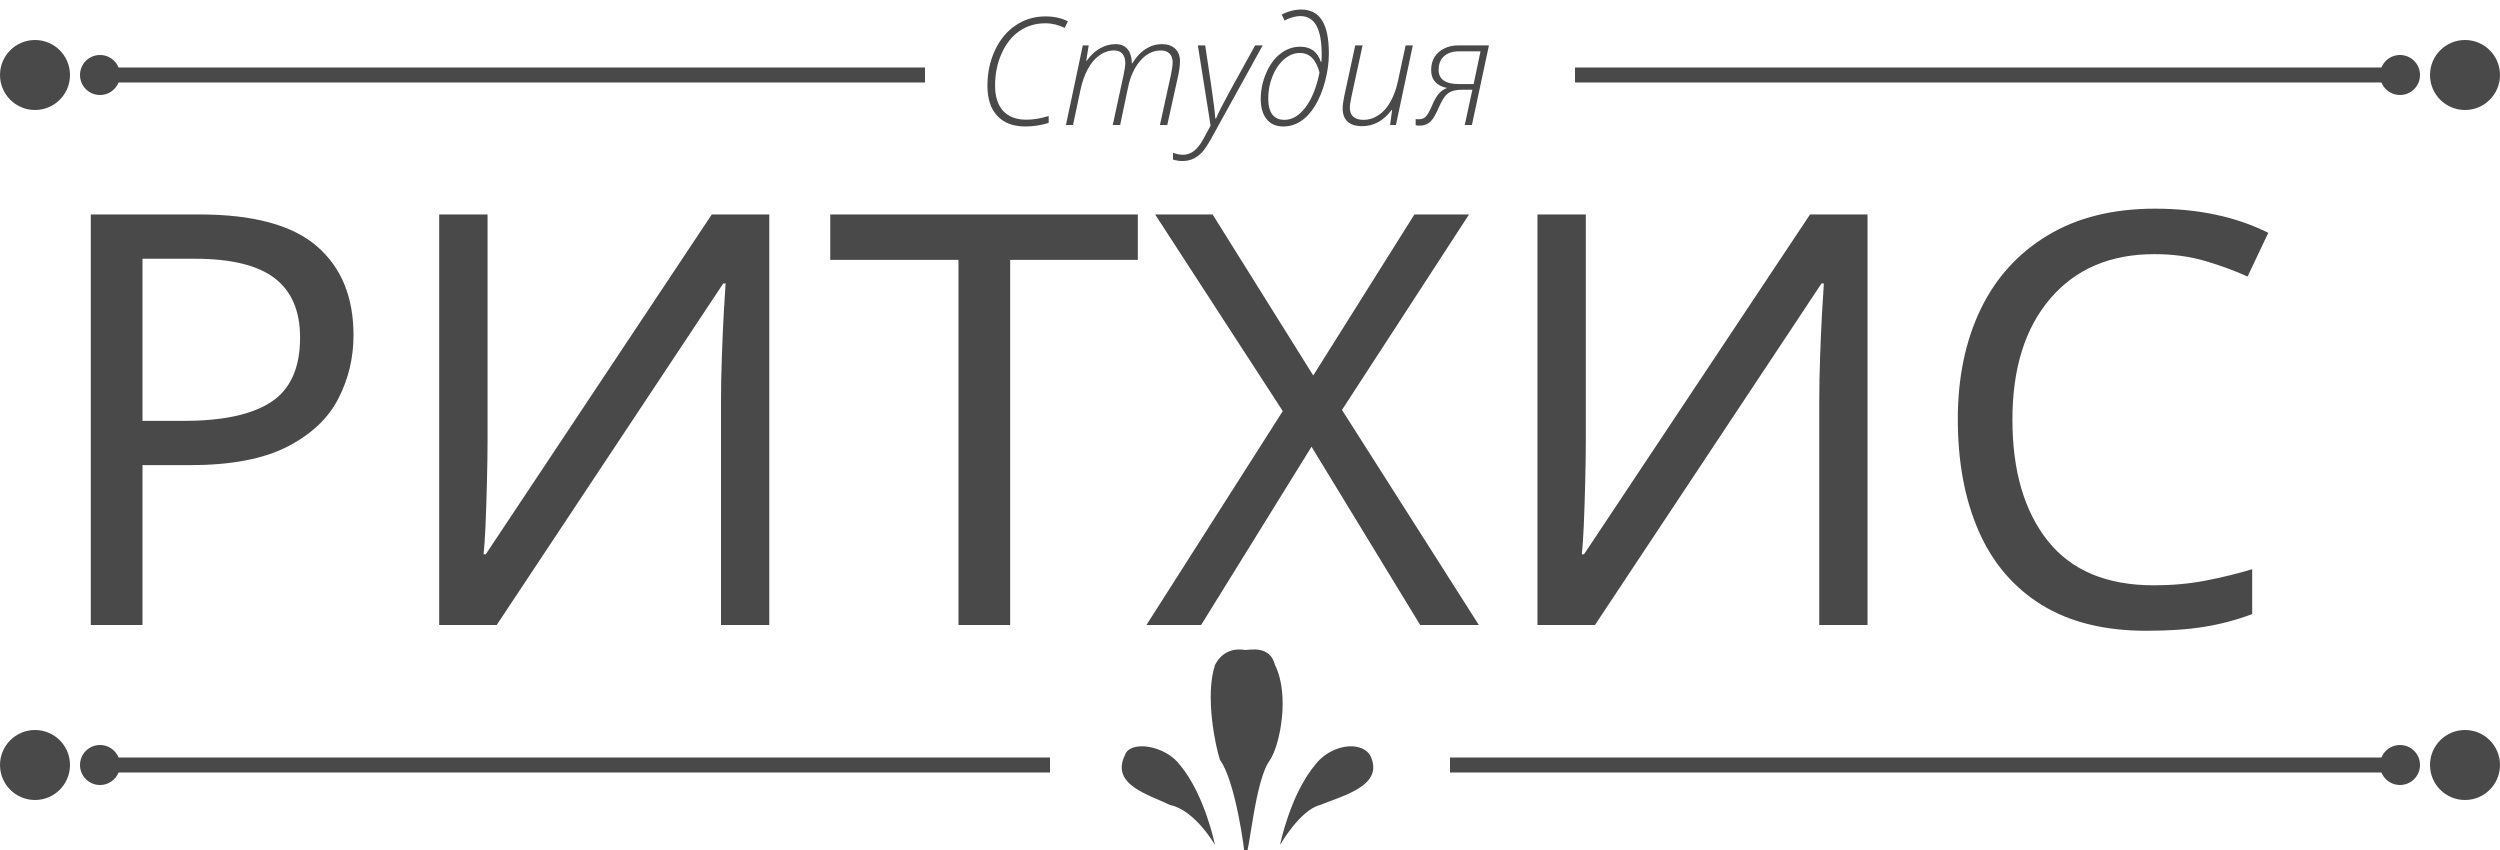
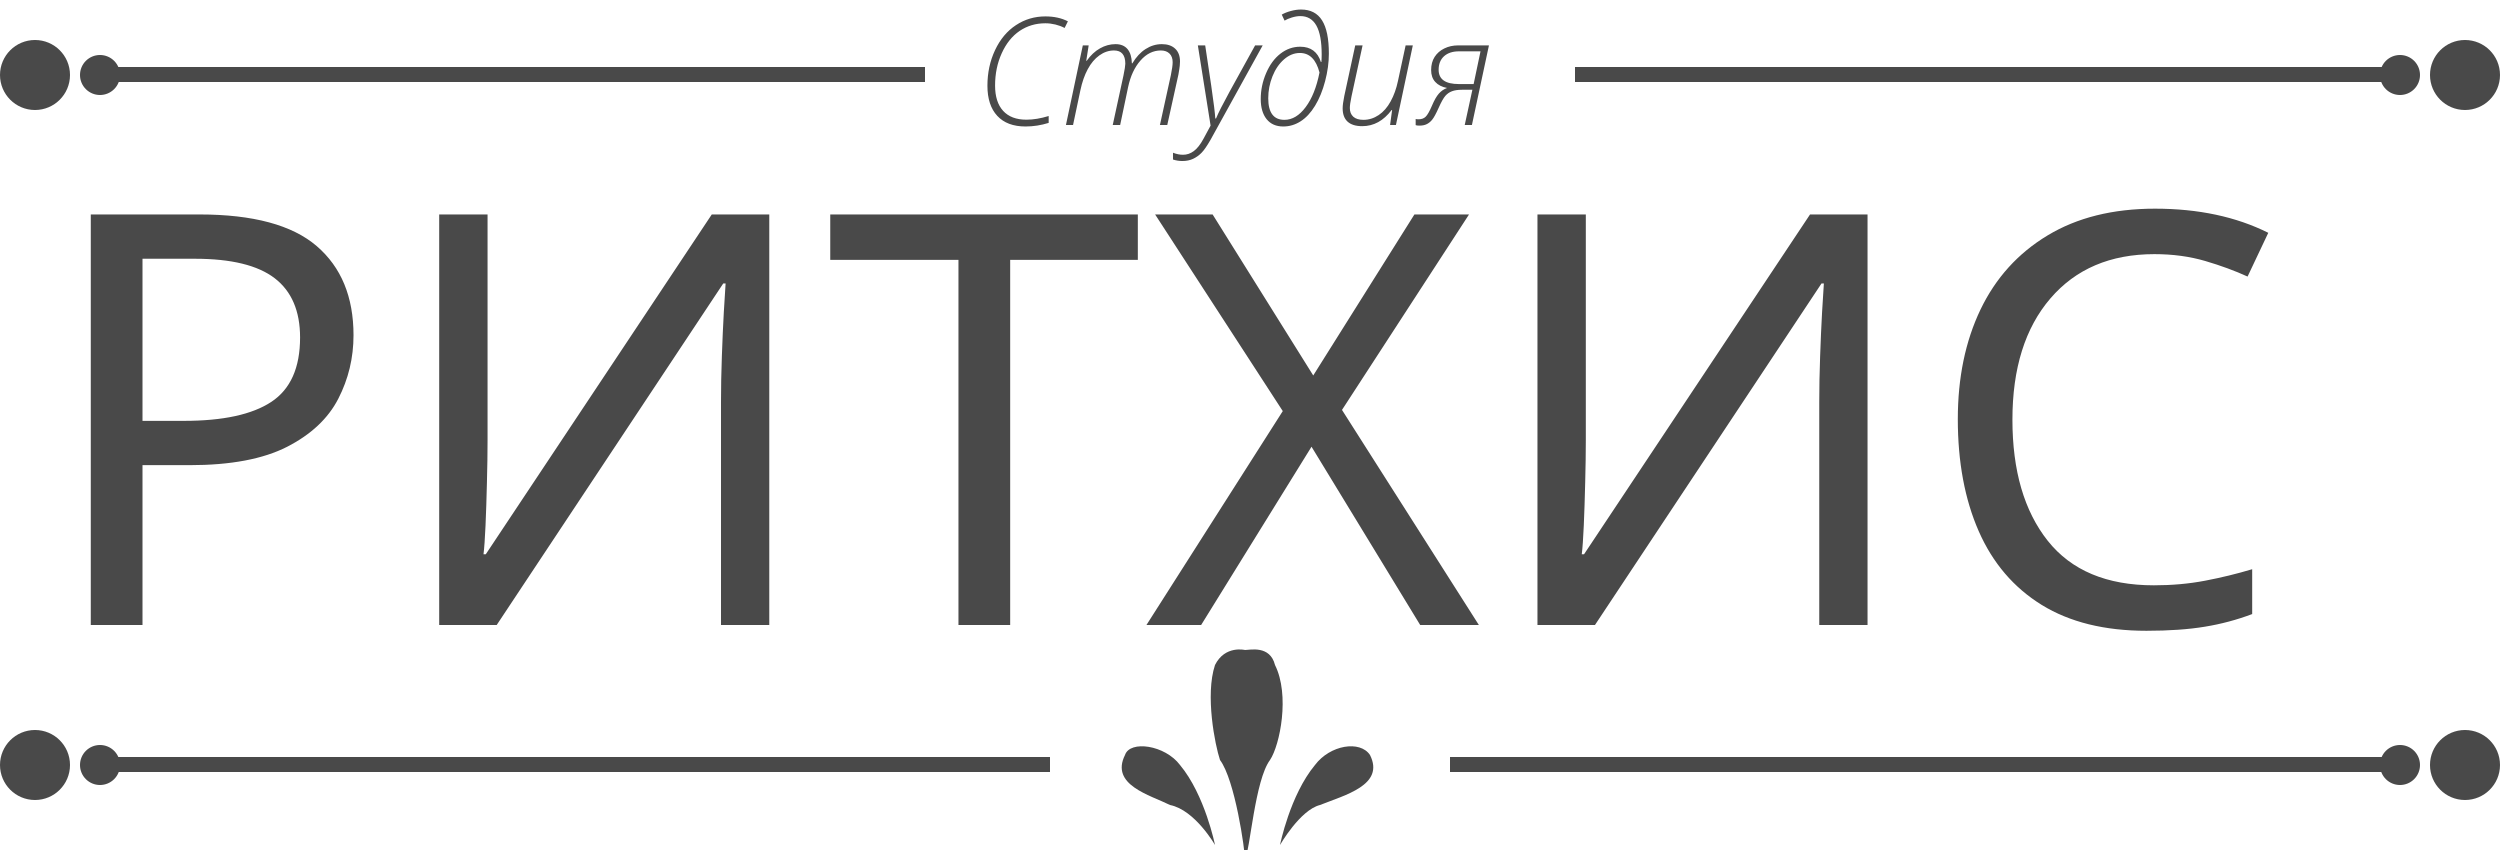
<svg xmlns="http://www.w3.org/2000/svg" xmlns:xlink="http://www.w3.org/1999/xlink" width="500" height="170">
+   <style type="text/css">
+         
+             line {
+                 shape-rendering: crispEdges;
+             }
+         
+     </style>
  <defs>
    <g id="top-decoration">
      <g fill="#494949">
        <circle cx="7" cy="15" r="7" />
        <circle cx="20" cy="15" r="4" />
      </g>
      <line x1="20" y1="15" x2="185" y2="15" stroke="#494949" stroke-width="3" />
    </g>
    <g id="bottom-decoration">
      <g fill="#494949">
        <circle cx="7" cy="153" r="7" />
        <circle cx="20" cy="153" r="4" />
      </g>
      <line x1="20" y1="153" x2="210" y2="153" stroke="#494949" stroke-width="3" />
    </g>
    <font>
      <font-face font-family="Open Sans" font-weight="300" font-style="italic" units-per-em="2048" />
      <glyph unicode="С" horiz-adv-x="1169" d="M961 1389q-197 0 -351.5 -104.5t-245 -304.5t-90.5 -441q0 -225 110.5 -346t317.5 -121q140 0 304 51v-94q-156 -49 -316 -49q-252 0 -386 145t-134 410q0 266 104.5 488t284.5 341t402 119q177 0 307 -68l-45 -90q-55 30 -124.5 47t-137.5 17z" />
      <glyph unicode="т" horiz-adv-x="1751" d="M711 0l147 674q25 125 25 162q0 182 -154 182q-106 0 -200 -67.5t-159 -188.5t-100 -287l-100 -475h-98l231 1087h80l-33 -210h6q80 113 181.5 170t212.5 57q106 0 163 -67t60 -195h6q77 129 181 195.5t222 66.5q117 0 182.5 -61.5t65.5 -176.5q0 -29 -2.5 -56.5 t-19.5 -119.5l-152 -690h-100l149 680q25 120 25 176q0 77 -43 119.5t-119 42.5q-157 0 -277.5 -137.5t-168.5 -362.5l-109 -518h-102z" />
      <glyph unicode="у" horiz-adv-x="920" d="M123 1087h100l82 -548q51 -351 55 -449h11q43 105 186 367l348 630h103l-713 -1290q-72 -127 -122.5 -178t-114 -81t-146.5 -30q-68 0 -129 21v92q71 -27 137 -27q80 0 147 49.5t130 164.5t100 184z" />
      <glyph unicode="д" horiz-adv-x="1112" d="M1032 975q0 -181 -51 -376t-137.5 -337t-196.5 -212t-237 -70q-147 0 -227.5 100t-80.5 274q0 184 74 355t196 265.5t269 94.5q217 0 283 -209h6q4 28 4 103q0 266 -72.5 395t-218.5 129q-53 0 -115.5 -19.5t-99.5 -42.5l-39 82q52 30 124 50t140 20q194 0 286.5 -148 t92.5 -454zM426 70q161 0 290.5 174t188.5 473q-70 266 -268 266q-116 0 -216.5 -87.5t-158 -231t-57.5 -299.5q0 -295 221 -295z" />
      <glyph unicode="и" horiz-adv-x="1143" d="M381 1087l-152 -698q-22 -106 -22 -158q0 -74 47.5 -117.5t138.5 -43.5q110 0 207.5 65.5t164 187t99.5 279.5l105 485h98l-231 -1087h-80l28 205h-6q-167 -221 -403 -221q-131 0 -198.5 62t-67.5 181q0 60 22 170l150 690h100z" />
      <glyph unicode="я" horiz-adv-x="1038" d="M594 481q-83 0 -135.5 -19.5t-90.5 -63.5t-94 -169q-51 -114 -83.5 -154.5t-73.5 -61.5t-103 -21q-33 0 -51 6v84q12 -4 39 -4q60 0 96.5 34.5t87.5 151.5q47 111 93.5 164.5t111.5 77.5q-104 20 -160.5 82t-56.5 162q0 105 48 180t132 116t189 41h420l-232 -1087h-98 l104 481h-143zM555 1006q-130 0 -204.5 -67.5t-74.5 -184.5q0 -195 277 -195h201l94 447h-293z" />
    </font>
    <font>
      <font-face font-family="Yeseva One" units-per-em="1000" />
      <glyph unicode="Р" horiz-adv-x="675" d="M330 295q30 0 55.5 11.5t44.5 35t29.5 59t10.5 84.5q0 97 -40 143.5t-100 46.5h-55v-380h55zM275 270v-240l60 -15v-15h-285v15l60 15v640l-60 15v15h280q86 0 145.5 -14.5t96 -42.5t52.5 -67.5t16 -90.5t-16 -90.5t-52.5 -67.5t-96 -42.5t-145.5 -14.5h-55z" />
      <glyph unicode="И" horiz-adv-x="785" d="M50 685v15h285v-15l-60 -15v-505l235 430v75l-60 15v15h285v-15l-60 -15v-640l60 -15v-15h-285v15l60 15v505l-235 -430v-75l60 -15v-15h-285v15l60 15v640z" />
      <glyph unicode="Т" horiz-adv-x="635" d="M175 0v15l60 15v645h-115q0 -40 -10.5 -68.5t-22.5 -48.5q-14 -23 -32 -38h-30v180h585v-180h-30q-19 15 -33 38q-12 20 -22 48.5t-10 68.5h-115v-645l60 -15v-15h-285z" />
      <glyph unicode="Х" horiz-adv-x="665" d="M265 296l-220 374l-50 15v15h145q53 0 82.5 -23.5t52.5 -61.5l96 -164l139 204l-75 30v15h190v-15l-80 -30l-157 -231l232 -394l50 -15v-15h-145q-53 0 -82.5 23.5t-52.5 61.5l-108 183l-152 -223l75 -30v-15h-190v15l80 30z" />
      <glyph unicode="С" horiz-adv-x="650" d="M361 715q35 0 64.5 -10.5t50.5 -22.5q25 -14 44 -32q8 13 17.5 23.5t17.5 17.5q10 8 20 14h25v-190h-40q-14 48 -39 87q-21 33 -56 60.5t-85 27.5q-30 0 -59 -16.5t-51.5 -56t-36 -105t-13.5 -162.5q0 -98 14 -163t39 -104.5t59 -56t73 -16.5q36 0 69 15.5t59 42 t41.5 60.5t15.5 72h25q0 -43 -17.5 -82t-48.5 -68.5t-73 -47t-91 -17.5q-79 0 -142 24t-107 70.5t-67.5 114.5t-23.5 156t23 156t65 114.5t100 70.5t128 24z" />
    </font>
  </defs>
  <use xlink:href="#top-decoration" />
  <use xlink:href="#top-decoration" transform="translate(500) scale(-1, 1)" />
  <use xlink:href="#bottom-decoration" />
  <use xlink:href="#bottom-decoration" transform="translate(500) scale(-1, 1)" />
  <g fill="#494949">
    <text x="195" y="25" font-family="Open Sans" font-weight="300" font-style="italic" font-size="30">Студия</text>
    <text x="7" y="125" font-family="Yeseva One" font-size="115">РИТХИС</text>
    <path d="M24,43 L24,42 C24,40 22,26 19,22 C18,19 16,9 18,3 C20,-1 24,0 24,0 C25,0 29,-1 30,3 C33,9 31,19 29,22 C26,26 25,40 24,42 L24,43 L24,42 L24,43 Z M9,31 C5,29 -3,27 0,21 C1,18 8,19 11,23 C16,29 18,39 18,39 C18,39 14,32 9,31 Z M49,21 C52,27 44,29 39,31 C35,32 31,39 31,39 C31,39 33,29 38,23 C41,19 47,18 49,21 Z M49,21" transform="translate(225, 130)" />
  </g>
</svg>
